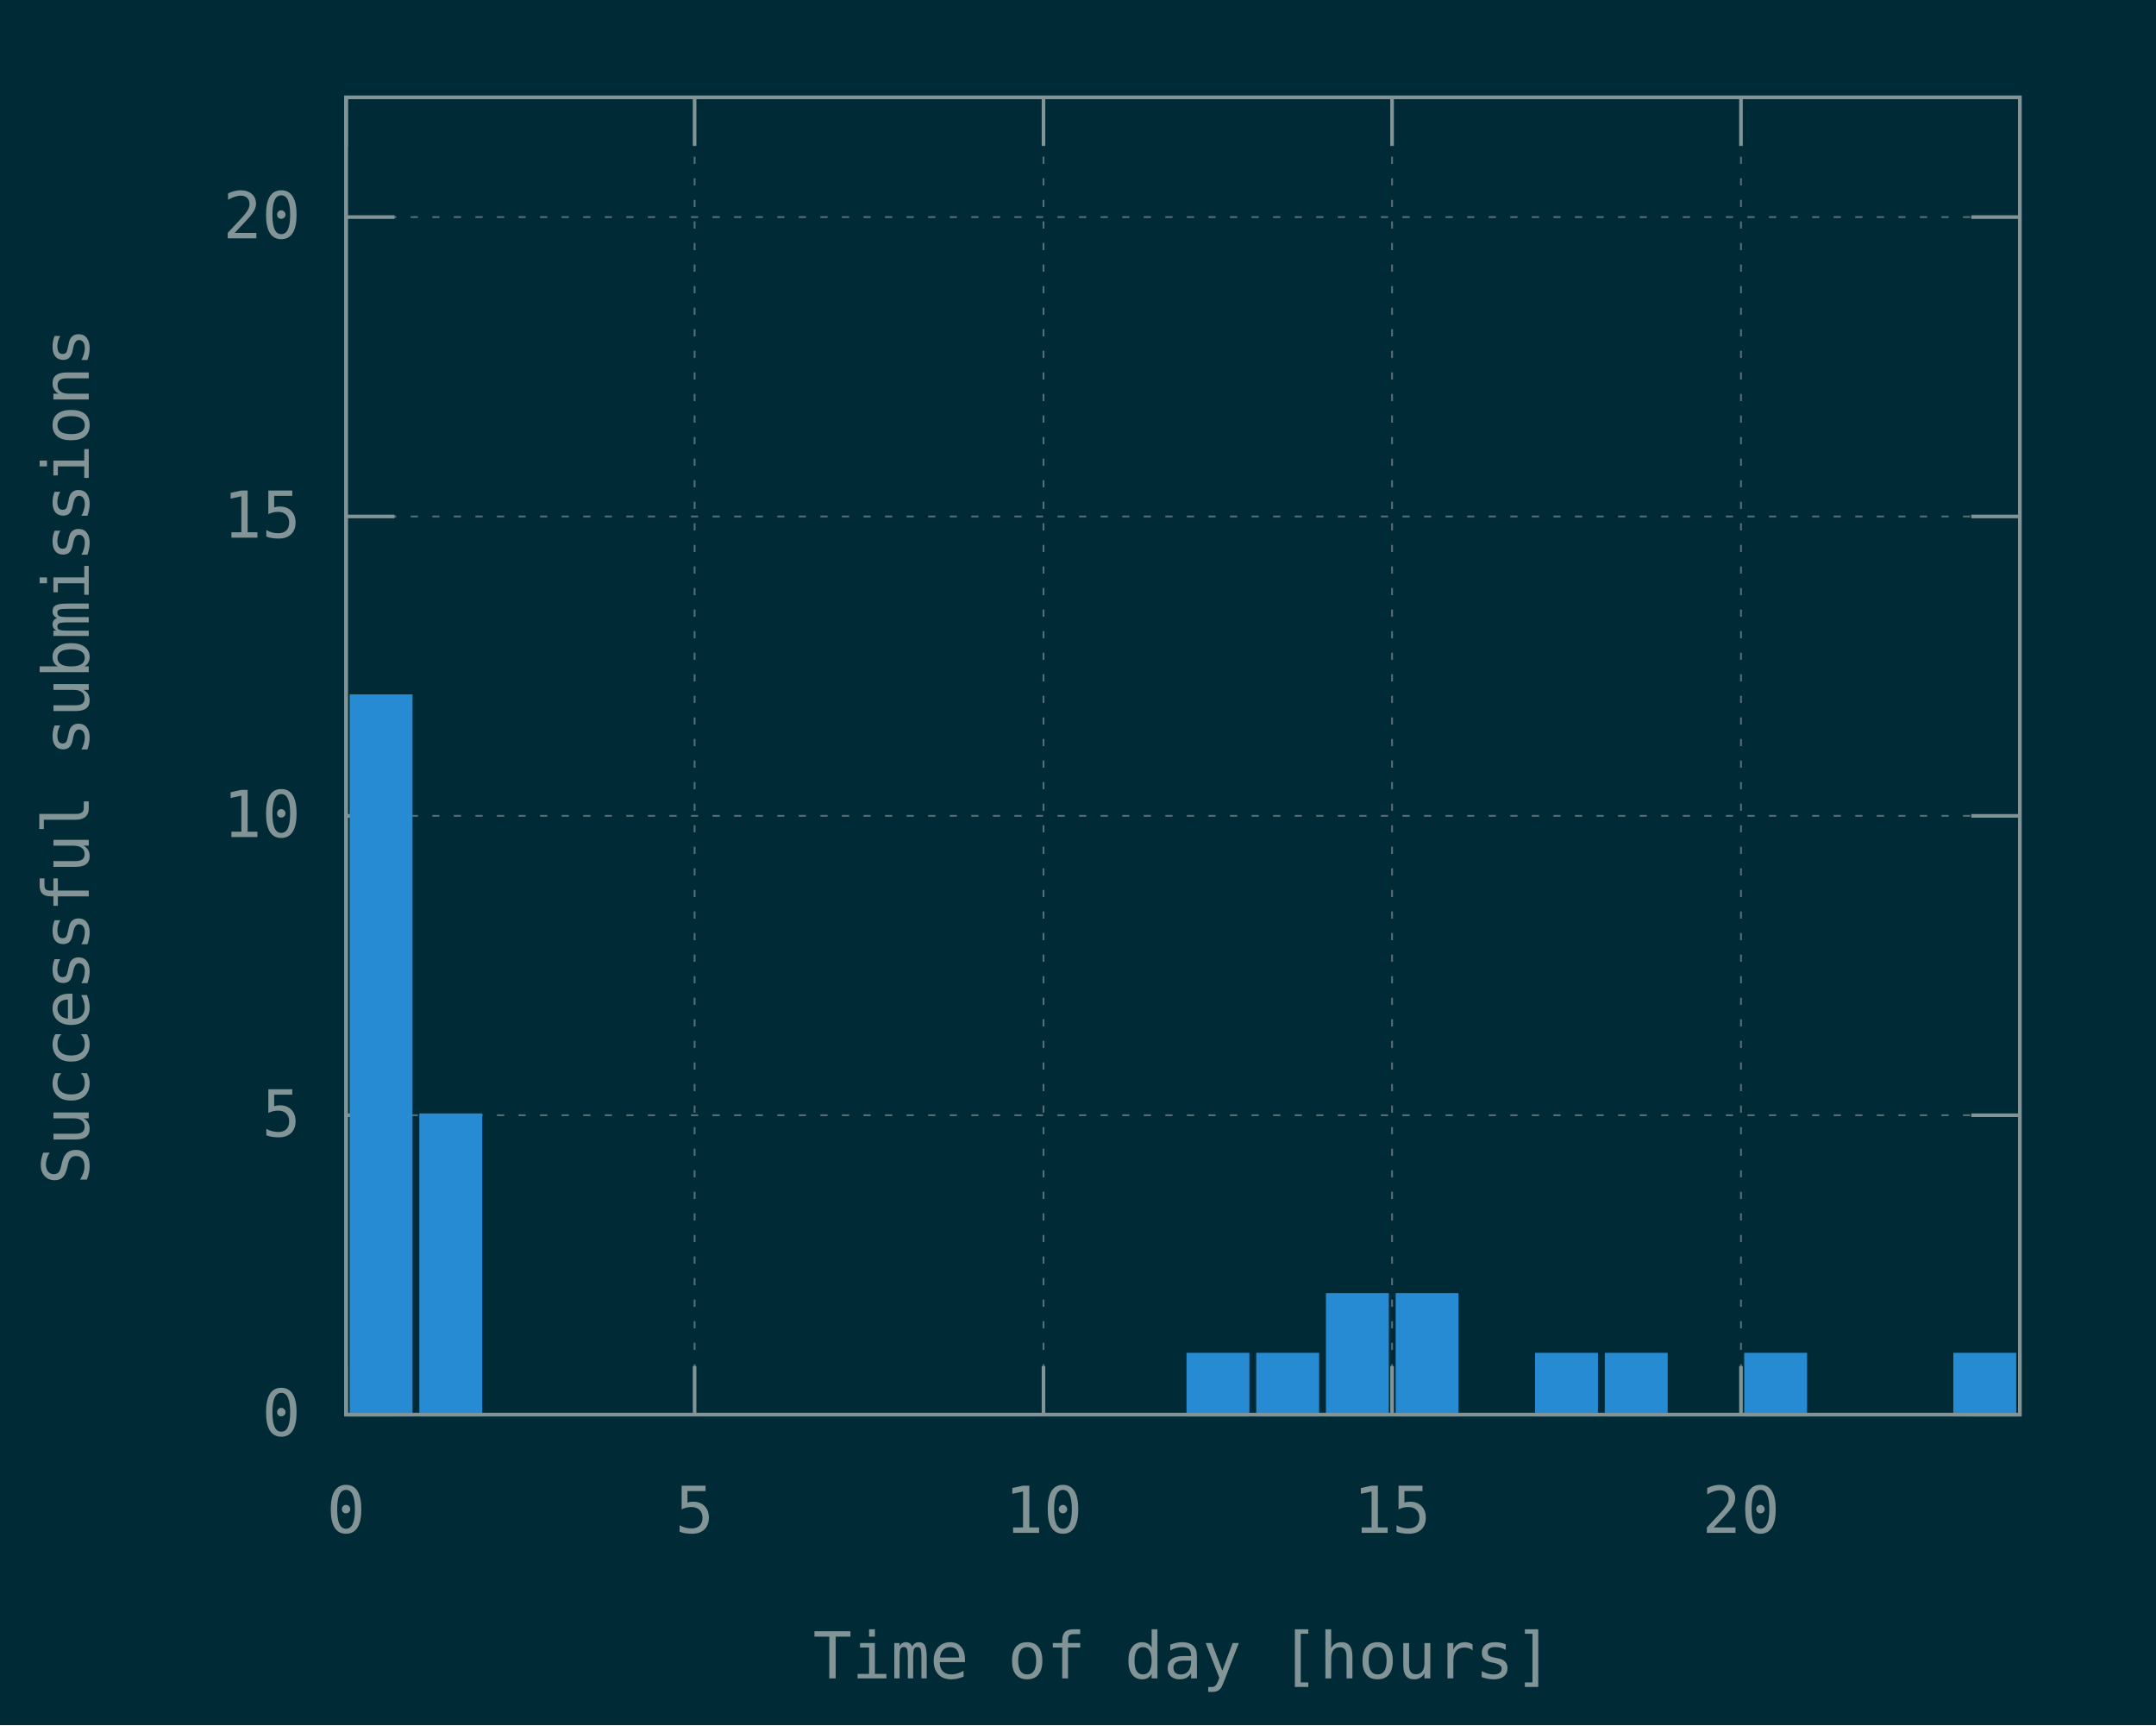
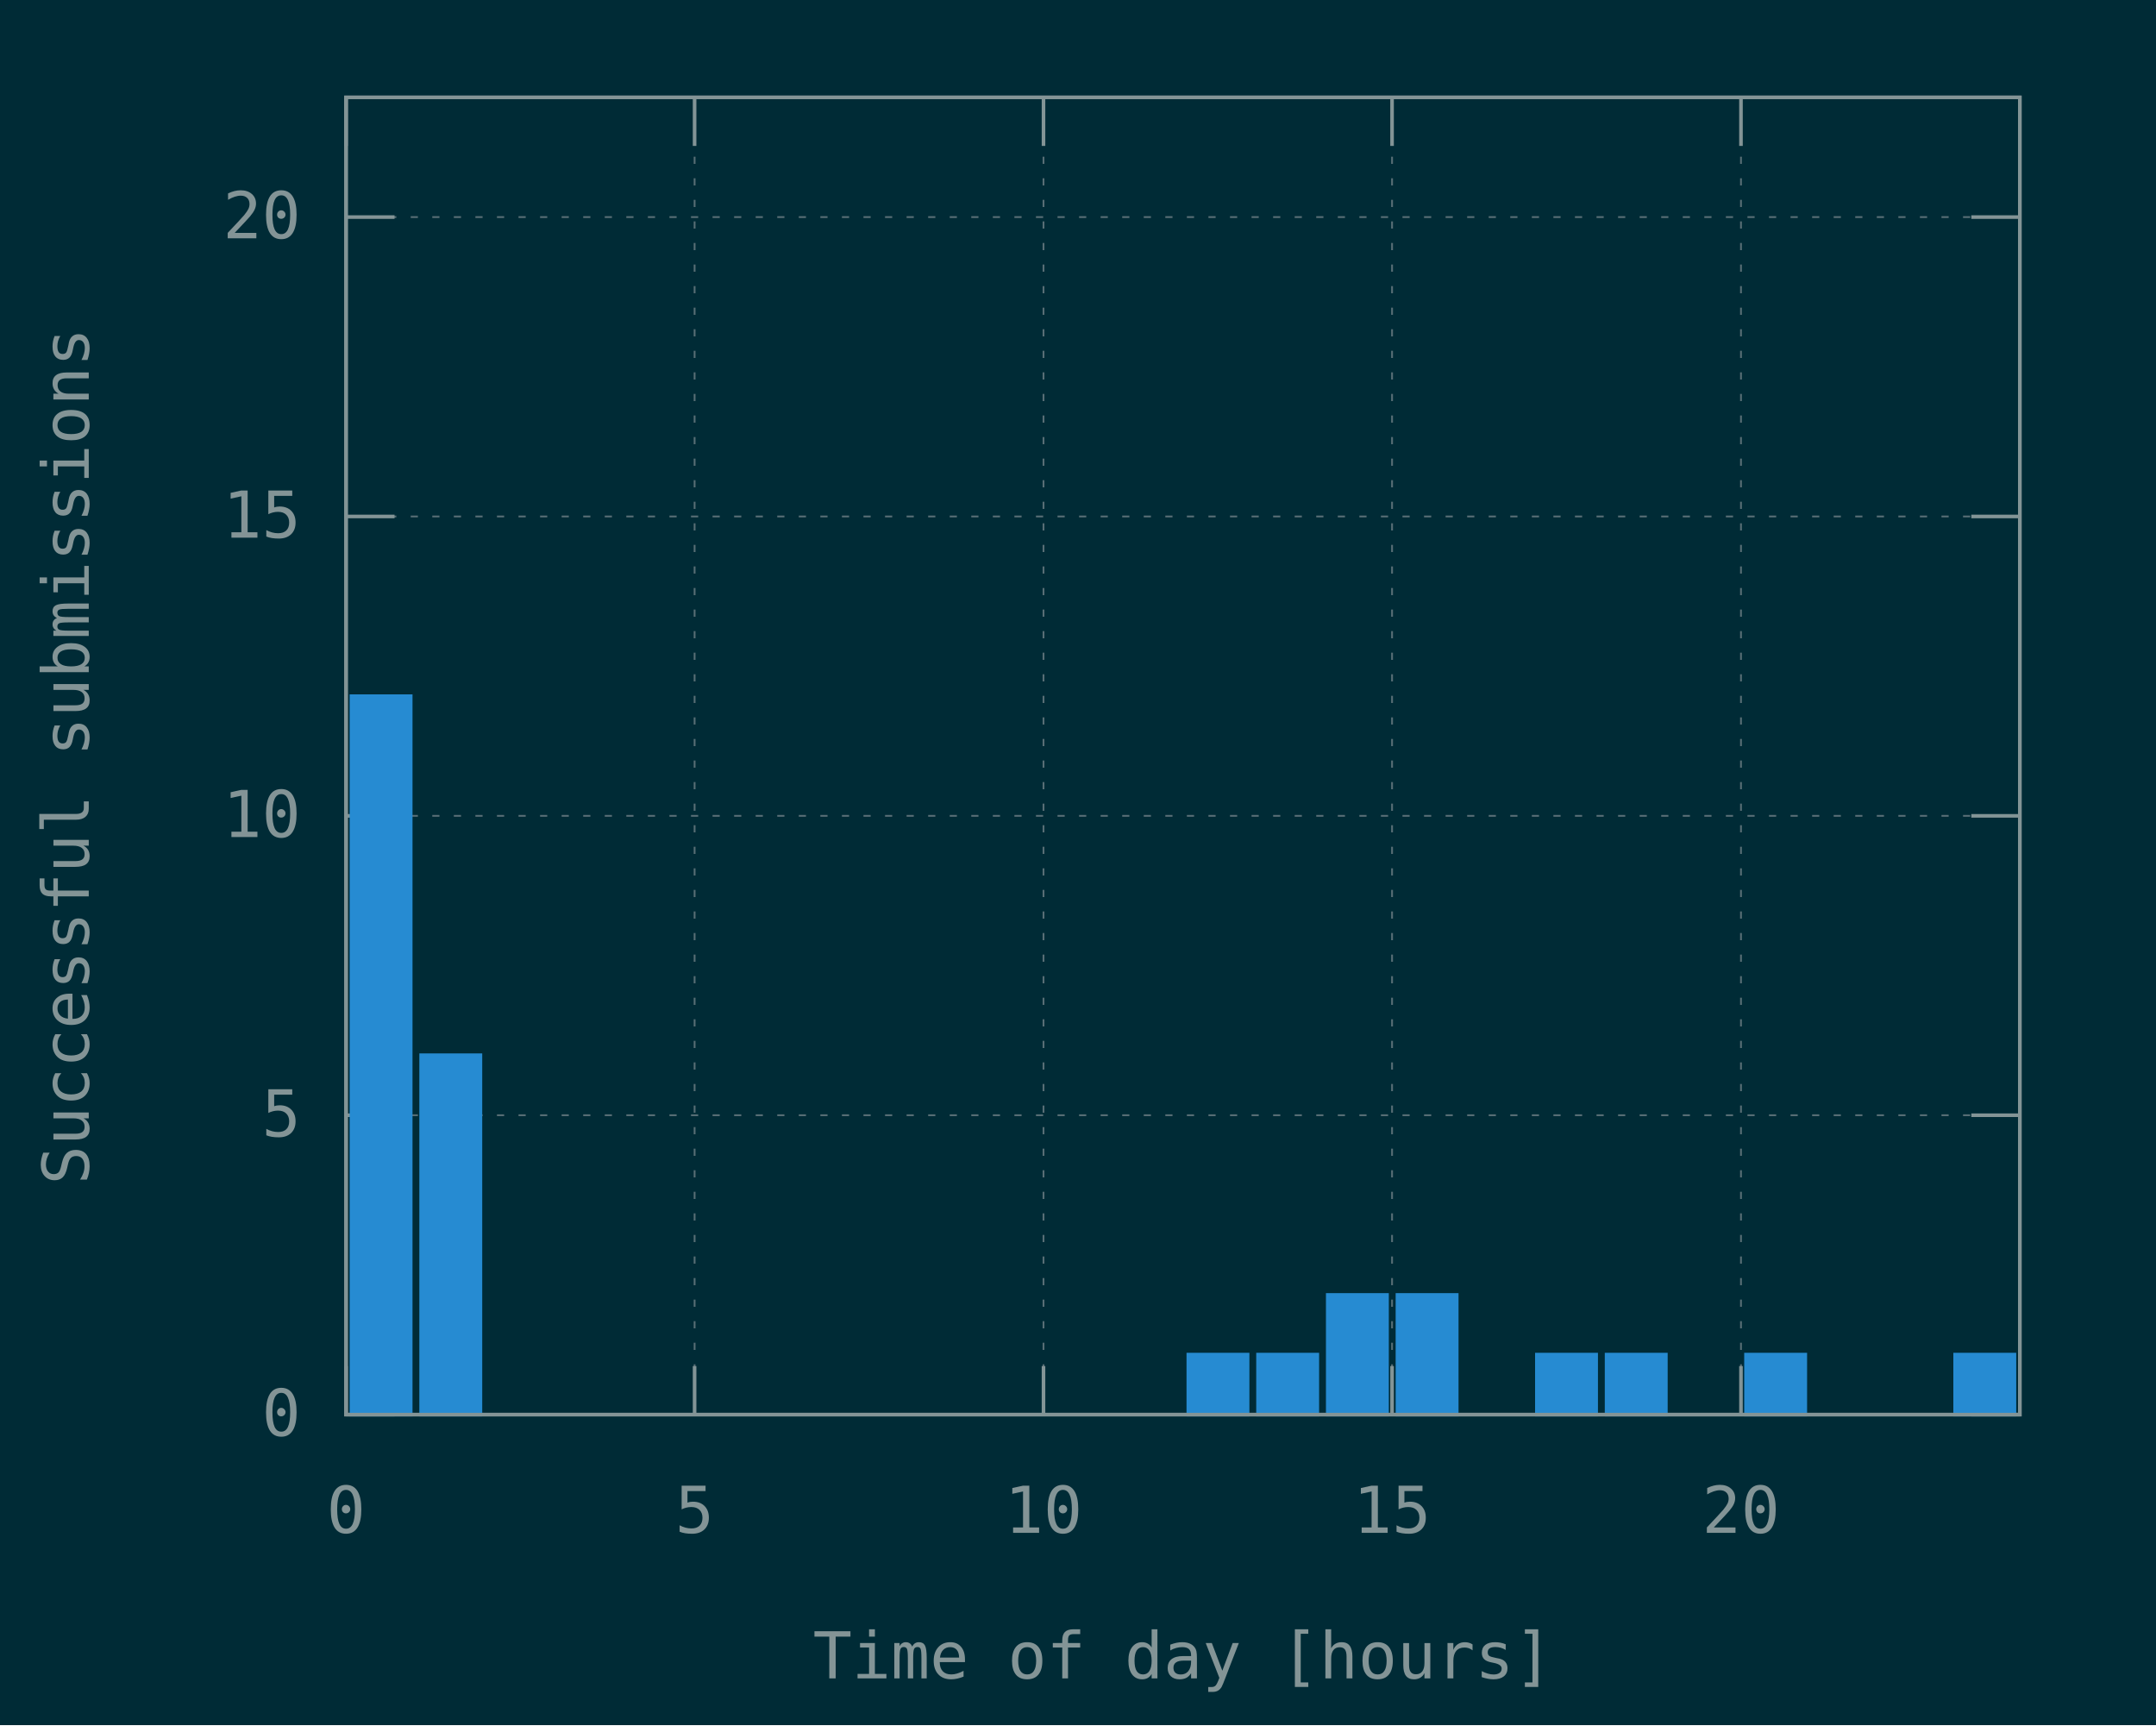
<svg xmlns="http://www.w3.org/2000/svg" xmlns:xlink="http://www.w3.org/1999/xlink" width="600" height="480" viewBox="0 0 600 480">
  <g id="gnuplot_canvas">
    <rect x="0" y="0" width="600" height="480" fill="#002b36" />
    <defs>
      <circle id="gpDot" r="0.5" stroke-width="0.5" />
      <path id="gpPt0" stroke-width="0.148" stroke="currentColor" d="M-1,0 h2 M0,-1 v2" />
      <path id="gpPt1" stroke-width="0.148" stroke="currentColor" d="M-1,-1 L1,1 M1,-1 L-1,1" />
      <path id="gpPt2" stroke-width="0.148" stroke="currentColor" d="M-1,0 L1,0 M0,-1 L0,1 M-1,-1 L1,1 M-1,1 L1,-1" />
      <rect id="gpPt3" stroke-width="0.148" stroke="currentColor" x="-1" y="-1" width="2" height="2" />
      <rect id="gpPt4" stroke-width="0.148" stroke="currentColor" fill="currentColor" x="-1" y="-1" width="2" height="2" />
      <circle id="gpPt5" stroke-width="0.148" stroke="currentColor" cx="0" cy="0" r="1" />
      <use xlink:href="#gpPt5" id="gpPt6" fill="currentColor" stroke="none" />
      <path id="gpPt7" stroke-width="0.148" stroke="currentColor" d="M0,-1.33 L-1.33,0.67 L1.33,0.67 z" />
      <use xlink:href="#gpPt7" id="gpPt8" fill="currentColor" stroke="none" />
      <use xlink:href="#gpPt7" id="gpPt9" stroke="currentColor" transform="rotate(180)" />
      <use xlink:href="#gpPt9" id="gpPt10" fill="currentColor" stroke="none" />
      <use xlink:href="#gpPt3" id="gpPt11" stroke="currentColor" transform="rotate(45)" />
      <use xlink:href="#gpPt11" id="gpPt12" fill="currentColor" stroke="none" />
      <path id="gpPt13" stroke-width="0.148" stroke="currentColor" d="M0,1.330 L1.265,0.411 L0.782,-1.067 L-0.782,-1.076 L-1.265,0.411 z" />
      <use xlink:href="#gpPt13" id="gpPt14" fill="currentColor" stroke="none" />
      <filter id="textbox" filterUnits="objectBoundingBox" x="0" y="0" height="1" width="1">
        <feFlood flood-color="#002B36" flood-opacity="1" result="bgnd" />
        <feComposite in="SourceGraphic" in2="bgnd" operator="atop" />
      </filter>
      <filter id="greybox" filterUnits="objectBoundingBox" x="0" y="0" height="1" width="1">
        <feFlood flood-color="lightgrey" flood-opacity="1" result="grey" />
        <feComposite in="SourceGraphic" in2="grey" operator="atop" />
      </filter>
    </defs>
    <g fill="none" color="#002B36" stroke="currentColor" stroke-width="1.00" stroke-linecap="butt" stroke-linejoin="miter">
</g>
    <g fill="none" color="black" stroke="currentColor" stroke-width="1.00" stroke-linecap="butt" stroke-linejoin="miter">
</g>
    <g fill="none" color="black" stroke="rgb(131, 148, 150)" stroke-width="0.50" stroke-linecap="butt" stroke-linejoin="miter">
</g>
    <g fill="none" color="gray" stroke="currentColor" stroke-width="0.50" stroke-linecap="butt" stroke-linejoin="miter">
      <path stroke="rgb( 88, 110, 117)" stroke-dasharray="2,4" class="gridline" d="M96.3,393.6 L562.1,393.6  " />
    </g>
    <g fill="none" color="gray" stroke="rgb( 88, 110, 117)" stroke-width="1.00" stroke-linecap="butt" stroke-linejoin="miter">
</g>
    <g fill="none" color="black" stroke="currentColor" stroke-width="1.00" stroke-linecap="butt" stroke-linejoin="miter">
      <path stroke="rgb(131, 148, 150)" d="M96.3,393.6 L109.8,393.6 M562.1,393.6 L548.6,393.6  " />
      <g transform="translate(83.7,399.5)" stroke="none" fill="rgb(131,148,150)" font-family="Inconsolata" font-size="18.00" text-anchor="end">
        <text>
          <tspan font-family="Inconsolata"> 0</tspan>
        </text>
      </g>
    </g>
    <g fill="none" color="black" stroke="currentColor" stroke-width="1.00" stroke-linecap="butt" stroke-linejoin="miter">
</g>
    <g fill="none" color="black" stroke="rgb(131, 148, 150)" stroke-width="0.50" stroke-linecap="butt" stroke-linejoin="miter">
</g>
    <g fill="none" color="gray" stroke="currentColor" stroke-width="0.50" stroke-linecap="butt" stroke-linejoin="miter">
      <path stroke="rgb( 88, 110, 117)" stroke-dasharray="2,4" class="gridline" d="M96.3,310.3 L562.1,310.3  " />
    </g>
    <g fill="none" color="gray" stroke="rgb( 88, 110, 117)" stroke-width="1.00" stroke-linecap="butt" stroke-linejoin="miter">
</g>
    <g fill="none" color="black" stroke="currentColor" stroke-width="1.00" stroke-linecap="butt" stroke-linejoin="miter">
      <path stroke="rgb(131, 148, 150)" d="M96.3,310.3 L109.8,310.3 M562.1,310.3 L548.6,310.3  " />
      <g transform="translate(83.7,316.2)" stroke="none" fill="rgb(131,148,150)" font-family="Inconsolata" font-size="18.00" text-anchor="end">
        <text>
          <tspan font-family="Inconsolata"> 5</tspan>
        </text>
      </g>
    </g>
    <g fill="none" color="black" stroke="currentColor" stroke-width="1.00" stroke-linecap="butt" stroke-linejoin="miter">
</g>
    <g fill="none" color="black" stroke="rgb(131, 148, 150)" stroke-width="0.50" stroke-linecap="butt" stroke-linejoin="miter">
</g>
    <g fill="none" color="gray" stroke="currentColor" stroke-width="0.50" stroke-linecap="butt" stroke-linejoin="miter">
      <path stroke="rgb( 88, 110, 117)" stroke-dasharray="2,4" class="gridline" d="M96.3,227.0 L562.1,227.0  " />
    </g>
    <g fill="none" color="gray" stroke="rgb( 88, 110, 117)" stroke-width="1.00" stroke-linecap="butt" stroke-linejoin="miter">
</g>
    <g fill="none" color="black" stroke="currentColor" stroke-width="1.00" stroke-linecap="butt" stroke-linejoin="miter">
      <path stroke="rgb(131, 148, 150)" d="M96.3,227.0 L109.8,227.0 M562.1,227.0 L548.6,227.0  " />
      <g transform="translate(83.7,232.9)" stroke="none" fill="rgb(131,148,150)" font-family="Inconsolata" font-size="18.00" text-anchor="end">
        <text>
          <tspan font-family="Inconsolata"> 10</tspan>
        </text>
      </g>
    </g>
    <g fill="none" color="black" stroke="currentColor" stroke-width="1.00" stroke-linecap="butt" stroke-linejoin="miter">
</g>
    <g fill="none" color="black" stroke="rgb(131, 148, 150)" stroke-width="0.50" stroke-linecap="butt" stroke-linejoin="miter">
</g>
    <g fill="none" color="gray" stroke="currentColor" stroke-width="0.50" stroke-linecap="butt" stroke-linejoin="miter">
      <path stroke="rgb( 88, 110, 117)" stroke-dasharray="2,4" class="gridline" d="M96.3,143.7 L562.1,143.7  " />
    </g>
    <g fill="none" color="gray" stroke="rgb( 88, 110, 117)" stroke-width="1.00" stroke-linecap="butt" stroke-linejoin="miter">
</g>
    <g fill="none" color="black" stroke="currentColor" stroke-width="1.00" stroke-linecap="butt" stroke-linejoin="miter">
      <path stroke="rgb(131, 148, 150)" d="M96.3,143.7 L109.8,143.7 M562.1,143.7 L548.6,143.7  " />
      <g transform="translate(83.7,149.6)" stroke="none" fill="rgb(131,148,150)" font-family="Inconsolata" font-size="18.00" text-anchor="end">
        <text>
          <tspan font-family="Inconsolata"> 15</tspan>
        </text>
      </g>
    </g>
    <g fill="none" color="black" stroke="currentColor" stroke-width="1.00" stroke-linecap="butt" stroke-linejoin="miter">
</g>
    <g fill="none" color="black" stroke="rgb(131, 148, 150)" stroke-width="0.50" stroke-linecap="butt" stroke-linejoin="miter">
</g>
    <g fill="none" color="gray" stroke="currentColor" stroke-width="0.50" stroke-linecap="butt" stroke-linejoin="miter">
      <path stroke="rgb( 88, 110, 117)" stroke-dasharray="2,4" class="gridline" d="M96.3,60.4 L562.1,60.4  " />
    </g>
    <g fill="none" color="gray" stroke="rgb( 88, 110, 117)" stroke-width="1.00" stroke-linecap="butt" stroke-linejoin="miter">
</g>
    <g fill="none" color="black" stroke="currentColor" stroke-width="1.00" stroke-linecap="butt" stroke-linejoin="miter">
      <path stroke="rgb(131, 148, 150)" d="M96.3,60.4 L109.8,60.4 M562.1,60.4 L548.6,60.4  " />
      <g transform="translate(83.7,66.3)" stroke="none" fill="rgb(131,148,150)" font-family="Inconsolata" font-size="18.00" text-anchor="end">
        <text>
          <tspan font-family="Inconsolata"> 20</tspan>
        </text>
      </g>
    </g>
    <g fill="none" color="black" stroke="currentColor" stroke-width="1.00" stroke-linecap="butt" stroke-linejoin="miter">
</g>
    <g fill="none" color="black" stroke="rgb(131, 148, 150)" stroke-width="0.50" stroke-linecap="butt" stroke-linejoin="miter">
</g>
    <g fill="none" color="gray" stroke="currentColor" stroke-width="0.50" stroke-linecap="butt" stroke-linejoin="miter">
      <path stroke="rgb( 88, 110, 117)" stroke-dasharray="2,4" class="gridline" d="M96.3,393.6 L96.3,27.1  " />
    </g>
    <g fill="none" color="gray" stroke="rgb( 88, 110, 117)" stroke-width="1.00" stroke-linecap="butt" stroke-linejoin="miter">
</g>
    <g fill="none" color="black" stroke="currentColor" stroke-width="1.00" stroke-linecap="butt" stroke-linejoin="miter">
      <path stroke="rgb(131, 148, 150)" d="M96.3,393.6 L96.3,380.1 M96.3,27.1 L96.3,40.6  " />
      <g transform="translate(96.3,426.5)" stroke="none" fill="rgb(131,148,150)" font-family="Inconsolata" font-size="18.00" text-anchor="middle">
        <text>
          <tspan font-family="Inconsolata"> 0</tspan>
        </text>
      </g>
    </g>
    <g fill="none" color="black" stroke="currentColor" stroke-width="1.00" stroke-linecap="butt" stroke-linejoin="miter">
</g>
    <g fill="none" color="black" stroke="rgb(131, 148, 150)" stroke-width="0.50" stroke-linecap="butt" stroke-linejoin="miter">
</g>
    <g fill="none" color="gray" stroke="currentColor" stroke-width="0.50" stroke-linecap="butt" stroke-linejoin="miter">
      <path stroke="rgb( 88, 110, 117)" stroke-dasharray="2,4" class="gridline" d="M193.3,393.6 L193.3,27.1  " />
    </g>
    <g fill="none" color="gray" stroke="rgb( 88, 110, 117)" stroke-width="1.00" stroke-linecap="butt" stroke-linejoin="miter">
</g>
    <g fill="none" color="black" stroke="currentColor" stroke-width="1.00" stroke-linecap="butt" stroke-linejoin="miter">
      <path stroke="rgb(131, 148, 150)" d="M193.3,393.6 L193.3,380.1 M193.3,27.1 L193.3,40.6  " />
      <g transform="translate(193.3,426.5)" stroke="none" fill="rgb(131,148,150)" font-family="Inconsolata" font-size="18.00" text-anchor="middle">
        <text>
          <tspan font-family="Inconsolata"> 5</tspan>
        </text>
      </g>
    </g>
    <g fill="none" color="black" stroke="currentColor" stroke-width="1.00" stroke-linecap="butt" stroke-linejoin="miter">
</g>
    <g fill="none" color="black" stroke="rgb(131, 148, 150)" stroke-width="0.50" stroke-linecap="butt" stroke-linejoin="miter">
</g>
    <g fill="none" color="gray" stroke="currentColor" stroke-width="0.50" stroke-linecap="butt" stroke-linejoin="miter">
      <path stroke="rgb( 88, 110, 117)" stroke-dasharray="2,4" class="gridline" d="M290.4,393.6 L290.4,27.1  " />
    </g>
    <g fill="none" color="gray" stroke="rgb( 88, 110, 117)" stroke-width="1.00" stroke-linecap="butt" stroke-linejoin="miter">
</g>
    <g fill="none" color="black" stroke="currentColor" stroke-width="1.00" stroke-linecap="butt" stroke-linejoin="miter">
      <path stroke="rgb(131, 148, 150)" d="M290.4,393.6 L290.4,380.1 M290.4,27.1 L290.4,40.6  " />
      <g transform="translate(290.4,426.5)" stroke="none" fill="rgb(131,148,150)" font-family="Inconsolata" font-size="18.00" text-anchor="middle">
        <text>
          <tspan font-family="Inconsolata"> 10</tspan>
        </text>
      </g>
    </g>
    <g fill="none" color="black" stroke="currentColor" stroke-width="1.00" stroke-linecap="butt" stroke-linejoin="miter">
</g>
    <g fill="none" color="black" stroke="rgb(131, 148, 150)" stroke-width="0.50" stroke-linecap="butt" stroke-linejoin="miter">
</g>
    <g fill="none" color="gray" stroke="currentColor" stroke-width="0.50" stroke-linecap="butt" stroke-linejoin="miter">
      <path stroke="rgb( 88, 110, 117)" stroke-dasharray="2,4" class="gridline" d="M387.4,393.6 L387.4,27.1  " />
    </g>
    <g fill="none" color="gray" stroke="rgb( 88, 110, 117)" stroke-width="1.00" stroke-linecap="butt" stroke-linejoin="miter">
</g>
    <g fill="none" color="black" stroke="currentColor" stroke-width="1.00" stroke-linecap="butt" stroke-linejoin="miter">
      <path stroke="rgb(131, 148, 150)" d="M387.4,393.6 L387.4,380.1 M387.4,27.1 L387.4,40.6  " />
      <g transform="translate(387.4,426.5)" stroke="none" fill="rgb(131,148,150)" font-family="Inconsolata" font-size="18.00" text-anchor="middle">
        <text>
          <tspan font-family="Inconsolata"> 15</tspan>
        </text>
      </g>
    </g>
    <g fill="none" color="black" stroke="currentColor" stroke-width="1.00" stroke-linecap="butt" stroke-linejoin="miter">
</g>
    <g fill="none" color="black" stroke="rgb(131, 148, 150)" stroke-width="0.50" stroke-linecap="butt" stroke-linejoin="miter">
</g>
    <g fill="none" color="gray" stroke="currentColor" stroke-width="0.50" stroke-linecap="butt" stroke-linejoin="miter">
      <path stroke="rgb( 88, 110, 117)" stroke-dasharray="2,4" class="gridline" d="M484.5,393.6 L484.5,40.6 L484.5,27.1  " />
    </g>
    <g fill="none" color="gray" stroke="rgb( 88, 110, 117)" stroke-width="1.00" stroke-linecap="butt" stroke-linejoin="miter">
</g>
    <g fill="none" color="black" stroke="currentColor" stroke-width="1.00" stroke-linecap="butt" stroke-linejoin="miter">
      <path stroke="rgb(131, 148, 150)" d="M484.5,393.6 L484.5,380.1 M484.5,27.1 L484.5,40.6  " />
      <g transform="translate(484.5,426.5)" stroke="none" fill="rgb(131,148,150)" font-family="Inconsolata" font-size="18.00" text-anchor="middle">
        <text>
          <tspan font-family="Inconsolata"> 20</tspan>
        </text>
      </g>
    </g>
    <g fill="none" color="black" stroke="currentColor" stroke-width="1.00" stroke-linecap="butt" stroke-linejoin="miter">
</g>
    <g fill="none" color="black" stroke="currentColor" stroke-width="1.00" stroke-linecap="butt" stroke-linejoin="miter">
      <path stroke="rgb(131, 148, 150)" d="M96.3,27.1 L96.3,393.6 L562.1,393.6 L562.1,27.1 L96.3,27.1 Z  " />
    </g>
    <g fill="none" color="black" stroke="currentColor" stroke-width="1.00" stroke-linecap="butt" stroke-linejoin="miter">
      <g transform="translate(24.7,210.4) rotate(270)" stroke="none" fill="rgb(131,148,150)" font-family="Inconsolata" font-size="18.00" text-anchor="middle">
        <text>
          <tspan font-family="Inconsolata">Successful submissions</tspan>
        </text>
      </g>
    </g>
    <g fill="none" color="black" stroke="currentColor" stroke-width="1.00" stroke-linecap="butt" stroke-linejoin="miter">
      <g transform="translate(329.2,467.0)" stroke="none" fill="rgb(131,148,150)" font-family="Inconsolata" font-size="18.00" text-anchor="middle">
        <text>
          <tspan font-family="Inconsolata">Time of day [hours]</tspan>
        </text>
      </g>
    </g>
    <g fill="none" color="black" stroke="currentColor" stroke-width="1.00" stroke-linecap="butt" stroke-linejoin="miter">
</g>
    <g id="gnuplot_plot_1">
      <g fill="none" color="black" stroke="currentColor" stroke-width="1.00" stroke-linecap="butt" stroke-linejoin="miter">
        <g stroke="none" shape-rendering="crispEdges">
          <polygon fill="rgb( 38, 139, 210)" points="97.8,393.6 114.4,393.6 114.4,193.6 97.8,193.6 " />
        </g>
        <path stroke="rgb( 38, 139, 210)" d="M97.8,393.6 L97.8,193.7 L114.3,193.7 L114.3,393.6 L97.8,393.6 Z  " />
        <g stroke="none" shape-rendering="crispEdges">
-           <polygon fill="rgb( 38, 139, 210)" points="117.2,393.6 133.8,393.6 133.8,310.2 117.2,310.2 " />
-         </g>
-         <path stroke="rgb( 38, 139, 210)" d="M117.2,393.6 L117.2,310.3 L133.7,310.3 L133.7,393.6 L117.2,393.6 Z  " />
+           <polygon fill="rgb( 38, 139, 210)" points="117.2,393.6 133.8,393.6 133.8,293.5 117.2,293.5 " />
+         </g>
+         <path stroke="rgb( 38, 139, 210)" d="M117.2,393.6 L117.2,293.6 L133.7,293.6 L133.7,393.6 L117.2,393.6 Z  " />
        <g stroke="none" shape-rendering="crispEdges">
          <polygon fill="rgb( 38, 139, 210)" points="330.7,393.6 347.3,393.6 347.3,376.8 330.7,376.8 " />
        </g>
        <path stroke="rgb( 38, 139, 210)" d="M330.7,393.6 L330.7,376.9 L347.2,376.9 L347.2,393.6 L330.7,393.6 Z  " />
        <g stroke="none" shape-rendering="crispEdges">
          <polygon fill="rgb( 38, 139, 210)" points="350.1,393.6 366.7,393.6 366.7,376.8 350.1,376.8 " />
        </g>
        <path stroke="rgb( 38, 139, 210)" d="M350.1,393.6 L350.1,376.9 L366.6,376.9 L366.6,393.6 L350.1,393.6 Z  " />
        <g stroke="none" shape-rendering="crispEdges">
          <polygon fill="rgb( 38, 139, 210)" points="369.5,393.6 386.1,393.6 386.1,360.2 369.5,360.2 " />
        </g>
        <path stroke="rgb( 38, 139, 210)" d="M369.5,393.6 L369.5,360.3 L386.0,360.3 L386.0,393.6 L369.5,393.6 Z  " />
        <g stroke="none" shape-rendering="crispEdges">
          <polygon fill="rgb( 38, 139, 210)" points="388.9,393.6 405.5,393.6 405.5,360.2 388.9,360.2 " />
        </g>
        <path stroke="rgb( 38, 139, 210)" d="M388.9,393.6 L388.9,360.3 L405.4,360.3 L405.4,393.6 L388.9,393.6 Z  " />
        <g stroke="none" shape-rendering="crispEdges">
          <polygon fill="rgb( 38, 139, 210)" points="427.7,393.6 444.3,393.6 444.3,376.8 427.7,376.8 " />
        </g>
        <path stroke="rgb( 38, 139, 210)" d="M427.7,393.6 L427.7,376.9 L444.2,376.9 L444.2,393.6 L427.7,393.6 Z  " />
        <g stroke="none" shape-rendering="crispEdges">
          <polygon fill="rgb( 38, 139, 210)" points="447.1,393.6 463.7,393.6 463.7,376.8 447.1,376.8 " />
        </g>
        <path stroke="rgb( 38, 139, 210)" d="M447.1,393.6 L447.1,376.9 L463.6,376.9 L463.6,393.6 L447.1,393.6 Z  " />
        <g stroke="none" shape-rendering="crispEdges">
          <polygon fill="rgb( 38, 139, 210)" points="485.9,393.6 502.5,393.6 502.5,376.8 485.9,376.8 " />
        </g>
        <path stroke="rgb( 38, 139, 210)" d="M485.9,393.6 L485.9,376.9 L502.4,376.9 L502.4,393.6 L485.9,393.6 Z  " />
        <g stroke="none" shape-rendering="crispEdges">
          <polygon fill="rgb( 38, 139, 210)" points="544.1,393.6 560.7,393.6 560.7,376.8 544.1,376.8 " />
        </g>
        <path stroke="rgb( 38, 139, 210)" d="M544.1,393.6 L544.1,376.9 L560.6,376.9 L560.6,393.6 L544.1,393.6 Z  " />
      </g>
    </g>
    <g fill="none" color="#002B36" stroke="rgb( 38, 139, 210)" stroke-width="2.00" stroke-linecap="butt" stroke-linejoin="miter">
</g>
    <g fill="none" color="black" stroke="currentColor" stroke-width="2.00" stroke-linecap="butt" stroke-linejoin="miter">
</g>
    <g fill="none" color="black" stroke="black" stroke-width="1.00" stroke-linecap="butt" stroke-linejoin="miter">
</g>
    <g fill="none" color="black" stroke="currentColor" stroke-width="1.00" stroke-linecap="butt" stroke-linejoin="miter">
      <path stroke="rgb(131, 148, 150)" d="M96.3,27.1 L96.3,393.6 L562.1,393.6 L562.1,27.1 L96.3,27.1 Z  " />
    </g>
    <g fill="none" color="black" stroke="currentColor" stroke-width="1.00" stroke-linecap="butt" stroke-linejoin="miter">
</g>
  </g>
</svg>
